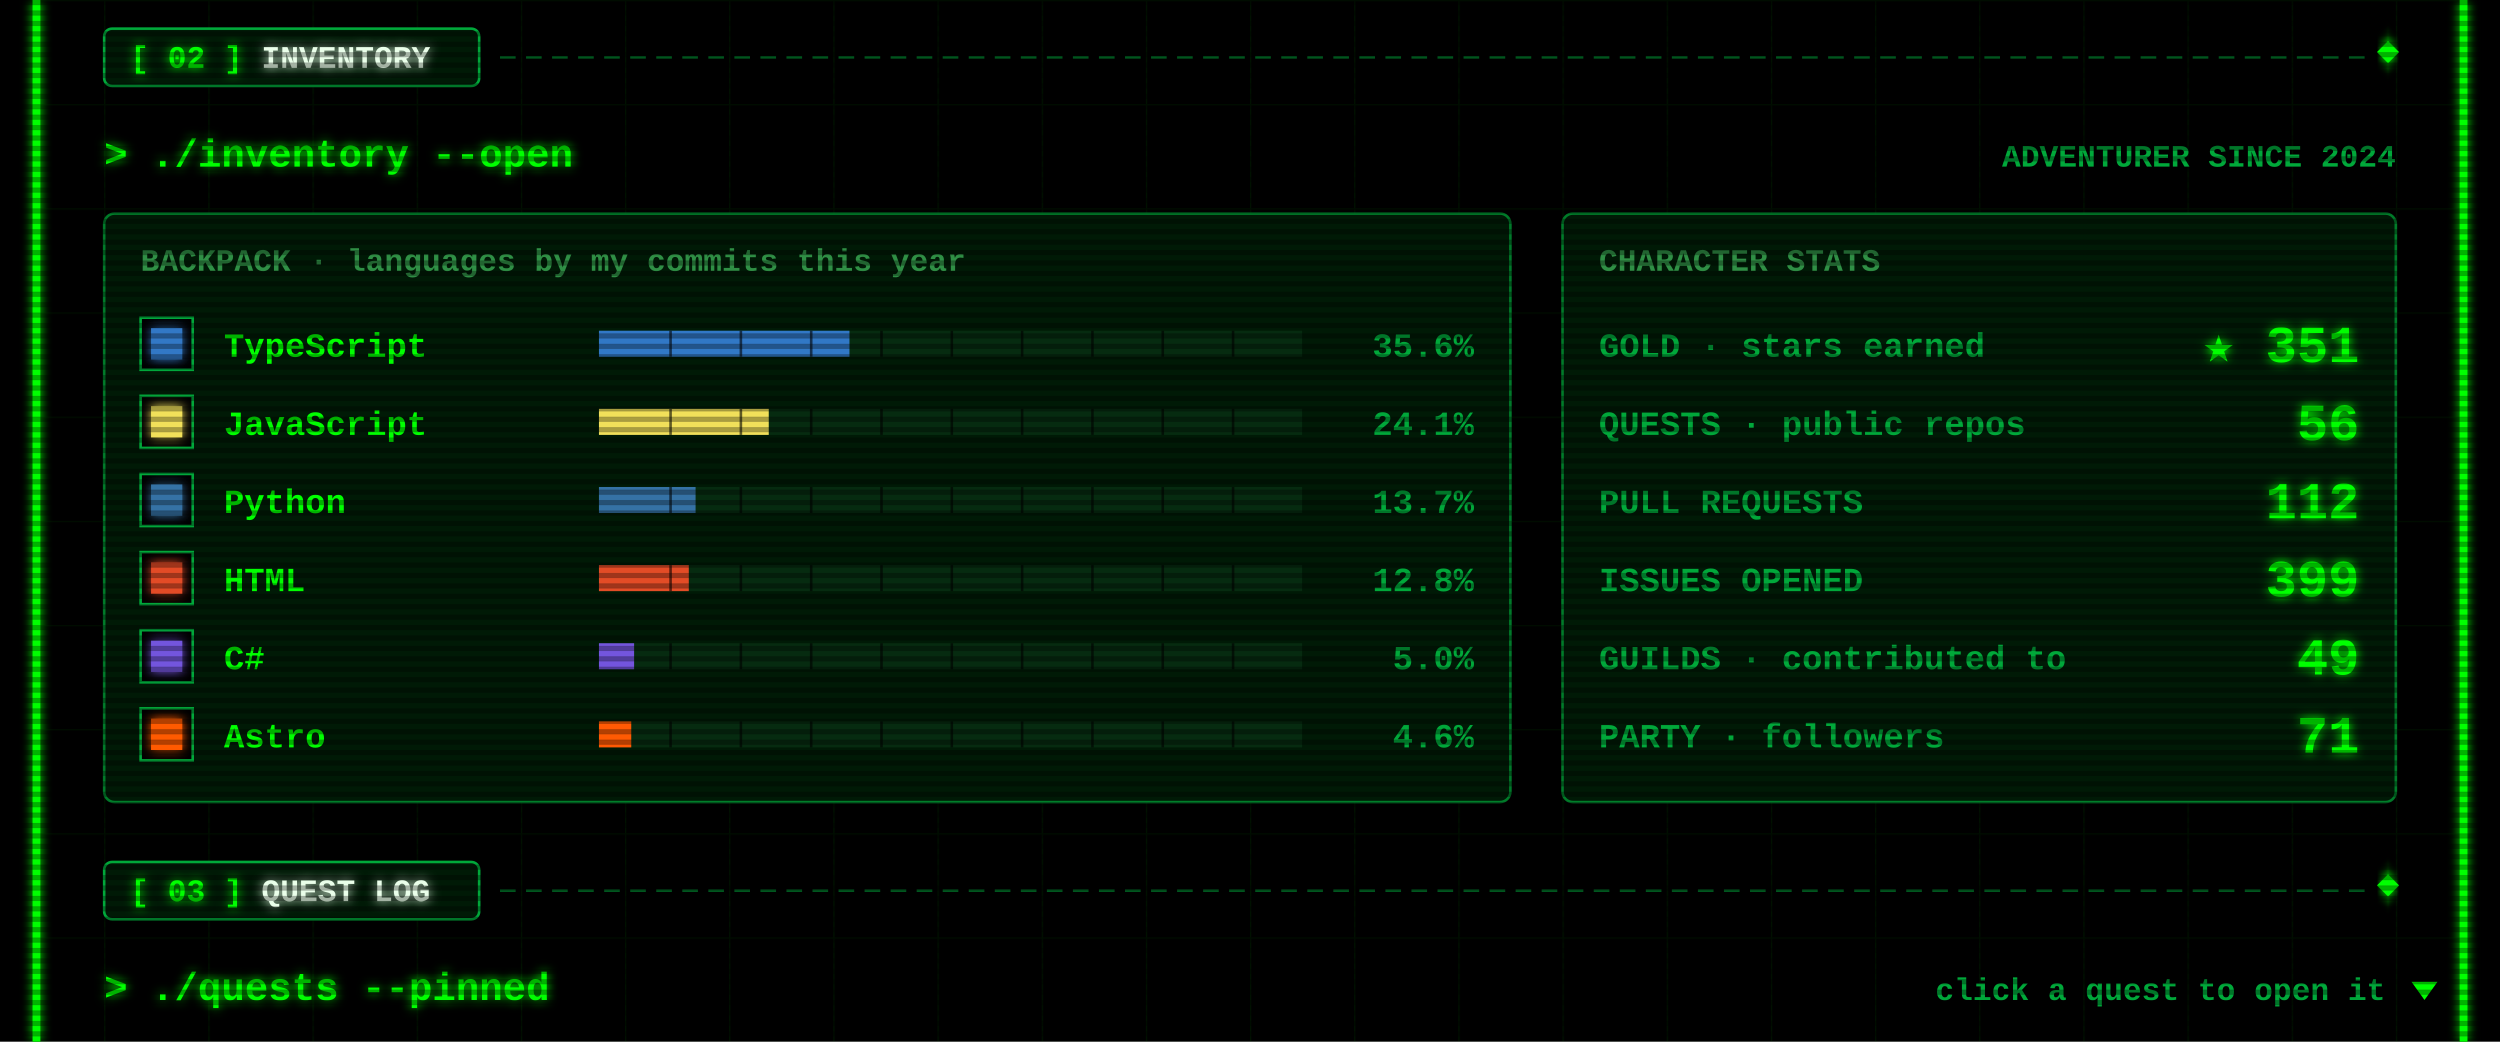
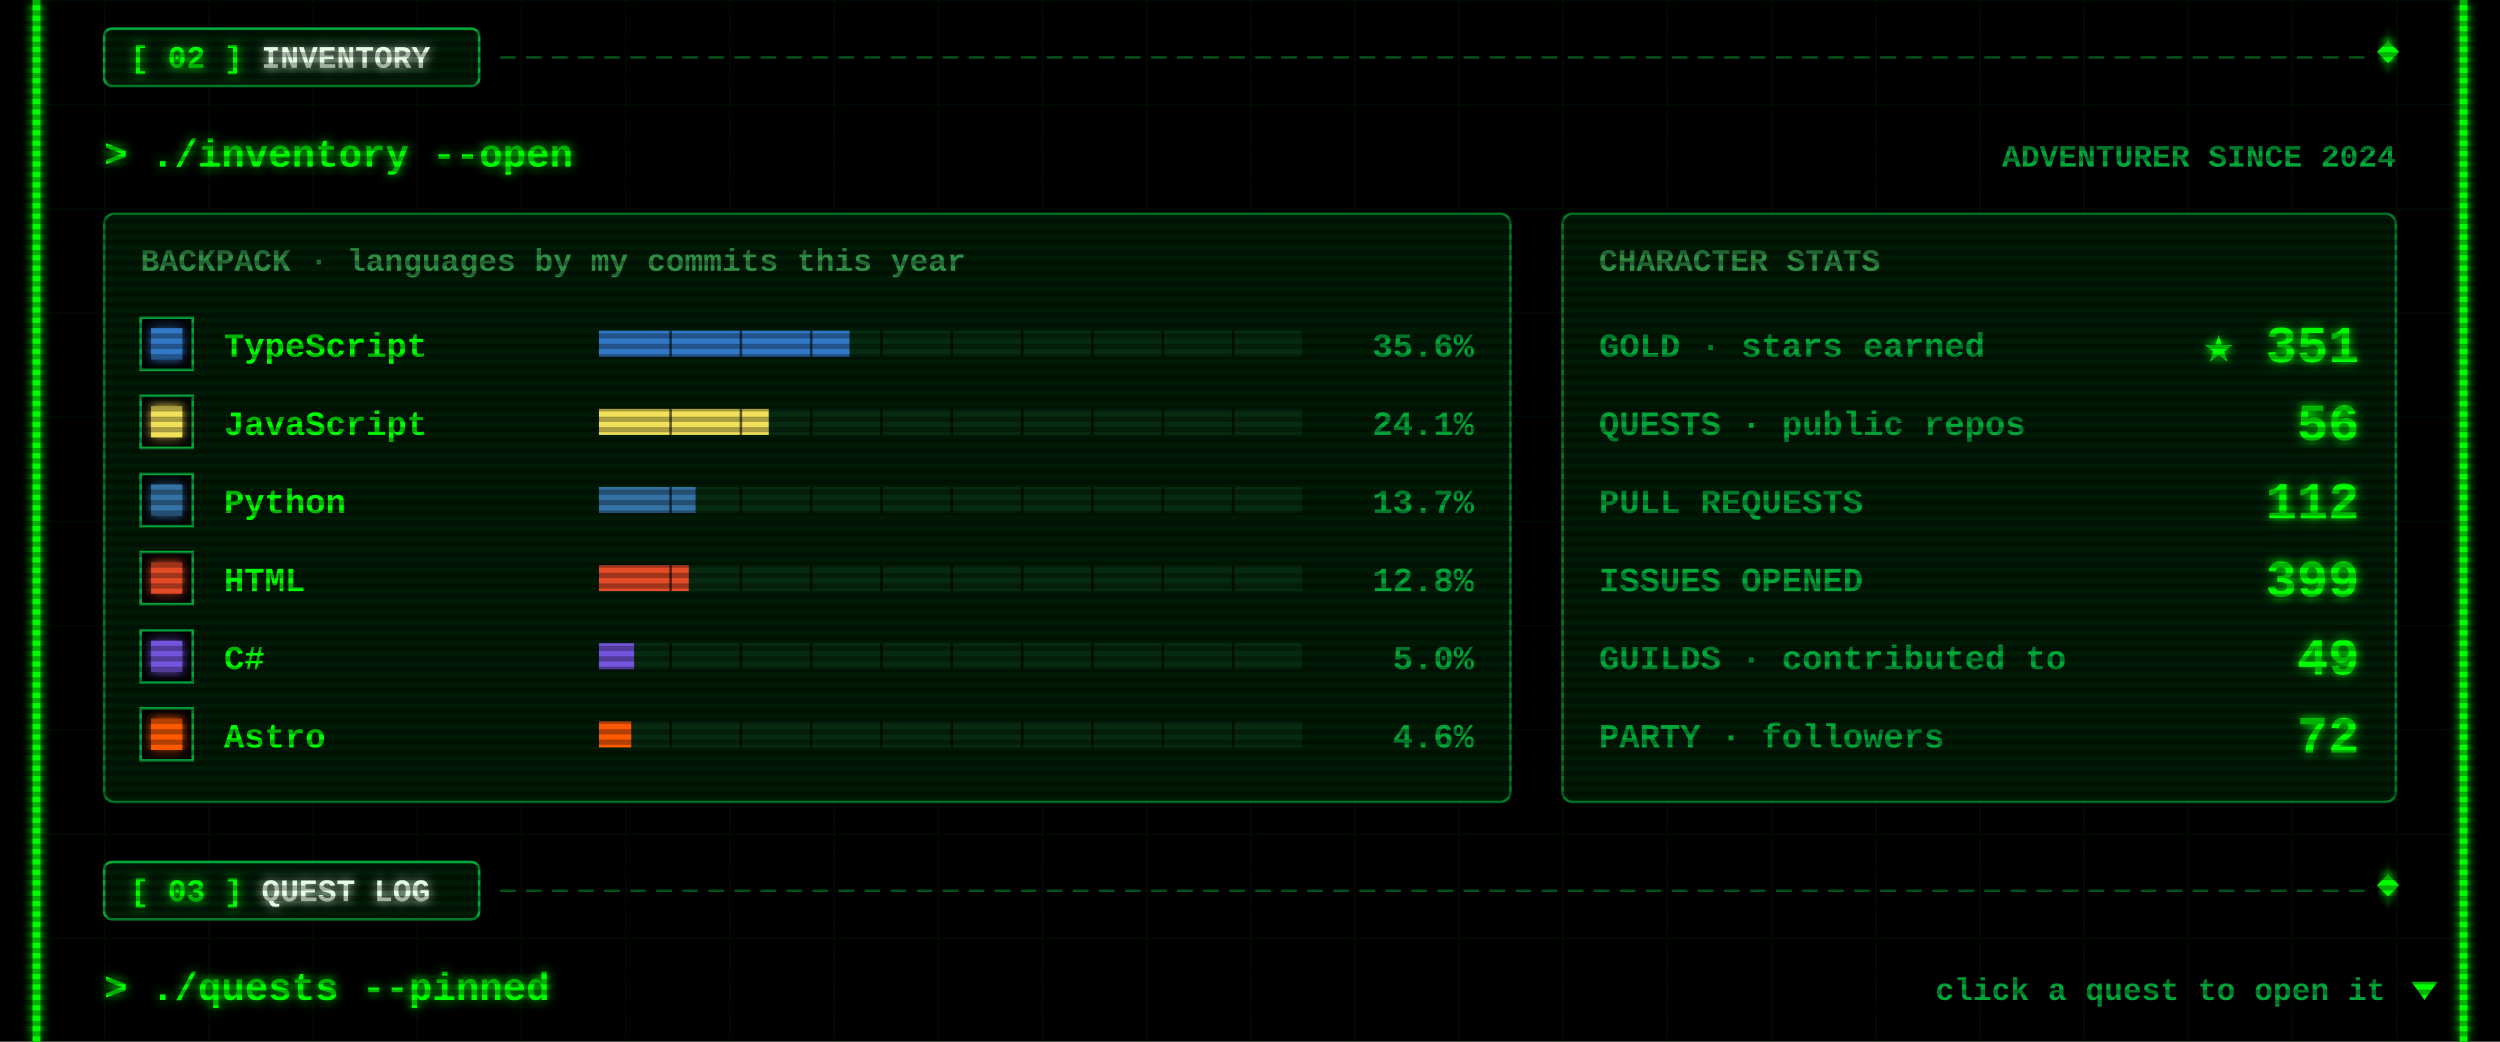
<svg xmlns="http://www.w3.org/2000/svg" width="960" height="400" viewBox="0 0 960 400">
  <defs>
    <filter id="glow" x="-50%" y="-50%" width="200%" height="200%">
      <feGaussianBlur stdDeviation="2" result="b" />
      <feMerge>
        <feMergeNode in="b" />
        <feMergeNode in="SourceGraphic" />
      </feMerge>
    </filter>
    <pattern id="grid" width="40" height="40" patternUnits="userSpaceOnUse">
      <path d="M40 0H0V40" fill="none" stroke="#00FF00" stroke-opacity=".07" />
    </pattern>
    <pattern id="scan" width="4" height="4" patternUnits="userSpaceOnUse">
      <rect width="4" height="2" fill="#000" fill-opacity=".3" />
    </pattern>
  </defs>
  <style>
  text{font-family:"Courier New",Consolas,"DejaVu Sans Mono",monospace;font-weight:700;white-space:pre}
  .ui{font-size:15px} .lbl{font-size:12px} .sm{font-size:13px} .big{font-size:20px} .xl{font-size:22px}
  .flick{animation:f 7s infinite} @keyframes f{0%,95%,100%{opacity:1}96%{opacity:.6}97%{opacity:1} }
  .pulse{animation:p 1.6s ease-in-out infinite} @keyframes p{0%,100%{opacity:.35}50%{opacity:1} }
  .blink{animation:b 1s step-end infinite} @keyframes b{50%{opacity:0} }
</style>
  <rect width="960" height="400" fill="#000" />
  <rect x="12" width="936" height="400" fill="url(#grid)" />
  <g class="flick" filter="url(#glow)" pointer-events="none">
    <rect x="12.5" y="0" width="3" height="400" fill="#00FF00" />
    <rect x="944.5" y="0" width="3" height="400" fill="#00FF00" />
  </g>
  <g pointer-events="none">
    <line x1="192" y1="22" x2="908" y2="22" stroke="#00a83a" stroke-opacity=".55" stroke-dasharray="6 4" />
    <rect x="914" y="17" width="6" height="6" transform="rotate(45 917 20)" fill="#00FF00" filter="url(#glow)" />
    <rect x="40" y="11" width="144" height="22" rx="3" fill="#001a06" stroke="#00a83a" />
    <text class="lbl" x="50" y="26" fill="#00FF00" filter="url(#glow)">[ 02 ] <tspan fill="#eaffea">INVENTORY</tspan>
    </text>
  </g>
  <text class="ui" x="40" y="64" fill="#00FF00" filter="url(#glow)">&gt; ./inventory --open</text>
  <text class="lbl" x="920" y="64" fill="#00a83a" text-anchor="end">ADVENTURER SINCE 2024</text>
  <rect x="40" y="82" width="540" height="226" rx="4" fill="#001a06" stroke="#00a83a" stroke-opacity=".7" />
  <text class="lbl" x="54" y="104" fill="#2f8f45">BACKPACK · languages by my commits this year</text>
  <rect x="54" y="122" width="20" height="20" fill="#000" stroke="#00a83a" />
  <rect x="58" y="126" width="12" height="12" fill="#3178c6" filter="url(#glow)" />
  <text class="sm" x="86" y="137" fill="#00FF00">TypeScript</text>
  <rect x="230" y="127" width="270" height="10" fill="#062b10" />
  <rect x="230" y="127" width="96.2" height="10" fill="#3178c6" />
  <rect x="257" y="127" width="1" height="10" fill="#000" fill-opacity=".6" />
  <rect x="284" y="127" width="1" height="10" fill="#000" fill-opacity=".6" />
  <rect x="311" y="127" width="1" height="10" fill="#000" fill-opacity=".6" />
  <rect x="338" y="127" width="1" height="10" fill="#000" fill-opacity=".6" />
  <rect x="365" y="127" width="1" height="10" fill="#000" fill-opacity=".6" />
  <rect x="392" y="127" width="1" height="10" fill="#000" fill-opacity=".6" />
  <rect x="419" y="127" width="1" height="10" fill="#000" fill-opacity=".6" />
  <rect x="446" y="127" width="1" height="10" fill="#000" fill-opacity=".6" />
  <rect x="473" y="127" width="1" height="10" fill="#000" fill-opacity=".6" />
  <text class="sm" x="566" y="137" fill="#00a83a" text-anchor="end">35.6%</text>
  <rect x="54" y="152" width="20" height="20" fill="#000" stroke="#00a83a" />
  <rect x="58" y="156" width="12" height="12" fill="#f1e05a" filter="url(#glow)" />
  <text class="sm" x="86" y="167" fill="#00FF00">JavaScript</text>
  <rect x="230" y="157" width="270" height="10" fill="#062b10" />
  <rect x="230" y="157" width="65.2" height="10" fill="#f1e05a" />
  <rect x="257" y="157" width="1" height="10" fill="#000" fill-opacity=".6" />
  <rect x="284" y="157" width="1" height="10" fill="#000" fill-opacity=".6" />
  <rect x="311" y="157" width="1" height="10" fill="#000" fill-opacity=".6" />
  <rect x="338" y="157" width="1" height="10" fill="#000" fill-opacity=".6" />
  <rect x="365" y="157" width="1" height="10" fill="#000" fill-opacity=".6" />
  <rect x="392" y="157" width="1" height="10" fill="#000" fill-opacity=".6" />
  <rect x="419" y="157" width="1" height="10" fill="#000" fill-opacity=".6" />
  <rect x="446" y="157" width="1" height="10" fill="#000" fill-opacity=".6" />
  <rect x="473" y="157" width="1" height="10" fill="#000" fill-opacity=".6" />
  <text class="sm" x="566" y="167" fill="#00a83a" text-anchor="end">24.1%</text>
  <rect x="54" y="182" width="20" height="20" fill="#000" stroke="#00a83a" />
  <rect x="58" y="186" width="12" height="12" fill="#3572A5" filter="url(#glow)" />
  <text class="sm" x="86" y="197" fill="#00FF00">Python</text>
  <rect x="230" y="187" width="270" height="10" fill="#062b10" />
  <rect x="230" y="187" width="37.1" height="10" fill="#3572A5" />
  <rect x="257" y="187" width="1" height="10" fill="#000" fill-opacity=".6" />
  <rect x="284" y="187" width="1" height="10" fill="#000" fill-opacity=".6" />
  <rect x="311" y="187" width="1" height="10" fill="#000" fill-opacity=".6" />
  <rect x="338" y="187" width="1" height="10" fill="#000" fill-opacity=".6" />
  <rect x="365" y="187" width="1" height="10" fill="#000" fill-opacity=".6" />
  <rect x="392" y="187" width="1" height="10" fill="#000" fill-opacity=".6" />
  <rect x="419" y="187" width="1" height="10" fill="#000" fill-opacity=".6" />
  <rect x="446" y="187" width="1" height="10" fill="#000" fill-opacity=".6" />
  <rect x="473" y="187" width="1" height="10" fill="#000" fill-opacity=".6" />
  <text class="sm" x="566" y="197" fill="#00a83a" text-anchor="end">13.7%</text>
  <rect x="54" y="212" width="20" height="20" fill="#000" stroke="#00a83a" />
  <rect x="58" y="216" width="12" height="12" fill="#e34c26" filter="url(#glow)" />
  <text class="sm" x="86" y="227" fill="#00FF00">HTML</text>
  <rect x="230" y="217" width="270" height="10" fill="#062b10" />
  <rect x="230" y="217" width="34.5" height="10" fill="#e34c26" />
  <rect x="257" y="217" width="1" height="10" fill="#000" fill-opacity=".6" />
  <rect x="284" y="217" width="1" height="10" fill="#000" fill-opacity=".6" />
  <rect x="311" y="217" width="1" height="10" fill="#000" fill-opacity=".6" />
  <rect x="338" y="217" width="1" height="10" fill="#000" fill-opacity=".6" />
  <rect x="365" y="217" width="1" height="10" fill="#000" fill-opacity=".6" />
  <rect x="392" y="217" width="1" height="10" fill="#000" fill-opacity=".6" />
  <rect x="419" y="217" width="1" height="10" fill="#000" fill-opacity=".6" />
  <rect x="446" y="217" width="1" height="10" fill="#000" fill-opacity=".6" />
  <rect x="473" y="217" width="1" height="10" fill="#000" fill-opacity=".6" />
  <text class="sm" x="566" y="227" fill="#00a83a" text-anchor="end">12.8%</text>
  <rect x="54" y="242" width="20" height="20" fill="#000" stroke="#00a83a" />
  <rect x="58" y="246" width="12" height="12" fill="#7355dd" filter="url(#glow)" />
  <text class="sm" x="86" y="257" fill="#00FF00">C#</text>
  <rect x="230" y="247" width="270" height="10" fill="#062b10" />
  <rect x="230" y="247" width="13.5" height="10" fill="#7355dd" />
  <rect x="257" y="247" width="1" height="10" fill="#000" fill-opacity=".6" />
  <rect x="284" y="247" width="1" height="10" fill="#000" fill-opacity=".6" />
  <rect x="311" y="247" width="1" height="10" fill="#000" fill-opacity=".6" />
  <rect x="338" y="247" width="1" height="10" fill="#000" fill-opacity=".6" />
  <rect x="365" y="247" width="1" height="10" fill="#000" fill-opacity=".6" />
  <rect x="392" y="247" width="1" height="10" fill="#000" fill-opacity=".6" />
  <rect x="419" y="247" width="1" height="10" fill="#000" fill-opacity=".6" />
  <rect x="446" y="247" width="1" height="10" fill="#000" fill-opacity=".6" />
  <rect x="473" y="247" width="1" height="10" fill="#000" fill-opacity=".6" />
  <text class="sm" x="566" y="257" fill="#00a83a" text-anchor="end">5.0%</text>
  <rect x="54" y="272" width="20" height="20" fill="#000" stroke="#00a83a" />
  <rect x="58" y="276" width="12" height="12" fill="#ff5a03" filter="url(#glow)" />
  <text class="sm" x="86" y="287" fill="#00FF00">Astro</text>
  <rect x="230" y="277" width="270" height="10" fill="#062b10" />
  <rect x="230" y="277" width="12.4" height="10" fill="#ff5a03" />
  <rect x="257" y="277" width="1" height="10" fill="#000" fill-opacity=".6" />
  <rect x="284" y="277" width="1" height="10" fill="#000" fill-opacity=".6" />
  <rect x="311" y="277" width="1" height="10" fill="#000" fill-opacity=".6" />
  <rect x="338" y="277" width="1" height="10" fill="#000" fill-opacity=".6" />
  <rect x="365" y="277" width="1" height="10" fill="#000" fill-opacity=".6" />
  <rect x="392" y="277" width="1" height="10" fill="#000" fill-opacity=".6" />
  <rect x="419" y="277" width="1" height="10" fill="#000" fill-opacity=".6" />
  <rect x="446" y="277" width="1" height="10" fill="#000" fill-opacity=".6" />
  <rect x="473" y="277" width="1" height="10" fill="#000" fill-opacity=".6" />
  <text class="sm" x="566" y="287" fill="#00a83a" text-anchor="end">4.6%</text>
  <rect x="600" y="82" width="320" height="226" rx="4" fill="#001a06" stroke="#00a83a" stroke-opacity=".7" />
  <text class="lbl" x="614" y="104" fill="#2f8f45">CHARACTER STATS</text>
  <text class="sm" x="614" y="137" fill="#00a83a">GOLD · stars earned</text>
  <text class="big" x="906" y="139" fill="#00FF00" text-anchor="end" filter="url(#glow)">★ 351</text>
  <text class="sm" x="614" y="167" fill="#00a83a">QUESTS · public repos</text>
  <text class="big" x="906" y="169" fill="#00FF00" text-anchor="end" filter="url(#glow)">56</text>
  <text class="sm" x="614" y="197" fill="#00a83a">PULL REQUESTS</text>
  <text class="big" x="906" y="199" fill="#00FF00" text-anchor="end" filter="url(#glow)">112</text>
  <text class="sm" x="614" y="227" fill="#00a83a">ISSUES OPENED</text>
  <text class="big" x="906" y="229" fill="#00FF00" text-anchor="end" filter="url(#glow)">399</text>
  <text class="sm" x="614" y="257" fill="#00a83a">GUILDS · contributed to</text>
  <text class="big" x="906" y="259" fill="#00FF00" text-anchor="end" filter="url(#glow)">49</text>
  <text class="sm" x="614" y="287" fill="#00a83a">PARTY · followers</text>
-   <text class="big" x="906" y="289" fill="#00FF00" text-anchor="end" filter="url(#glow)">71</text>
+   <text class="big" x="906" y="289" fill="#00FF00" text-anchor="end" filter="url(#glow)">72</text>
  <g pointer-events="none">
    <line x1="192" y1="342" x2="908" y2="342" stroke="#00a83a" stroke-opacity=".55" stroke-dasharray="6 4" />
    <rect x="914" y="337" width="6" height="6" transform="rotate(45 917 340)" fill="#00FF00" filter="url(#glow)" />
    <rect x="40" y="331" width="144" height="22" rx="3" fill="#001a06" stroke="#00a83a" />
    <text class="lbl" x="50" y="346" fill="#00FF00" filter="url(#glow)">[ 03 ] <tspan fill="#eaffea">QUEST LOG</tspan>
    </text>
  </g>
  <text class="ui" x="40" y="384" fill="#00FF00" filter="url(#glow)">&gt; ./quests --pinned</text>
  <text class="lbl" x="916" y="384" fill="#00a83a" text-anchor="end">click a quest to open it</text>
  <path class="blink" d="M926 377 h10 l-5 7z" fill="#00FF00" />
  <rect width="960" height="400" fill="url(#scan)" pointer-events="none" />
</svg>
